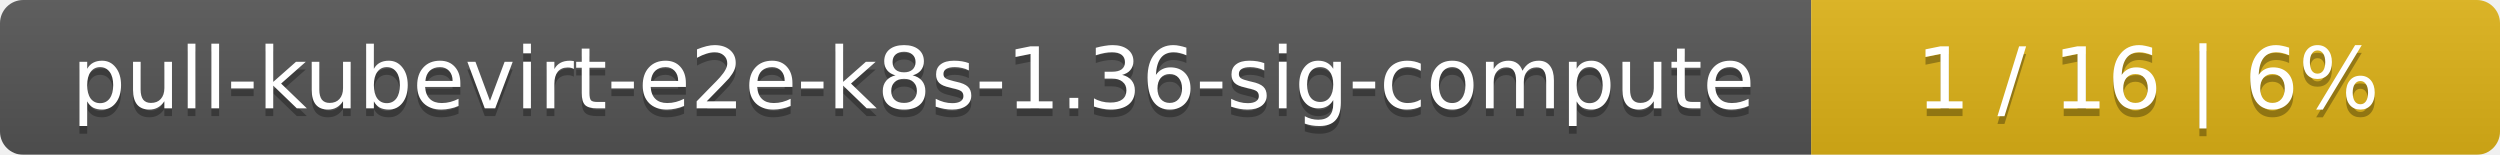
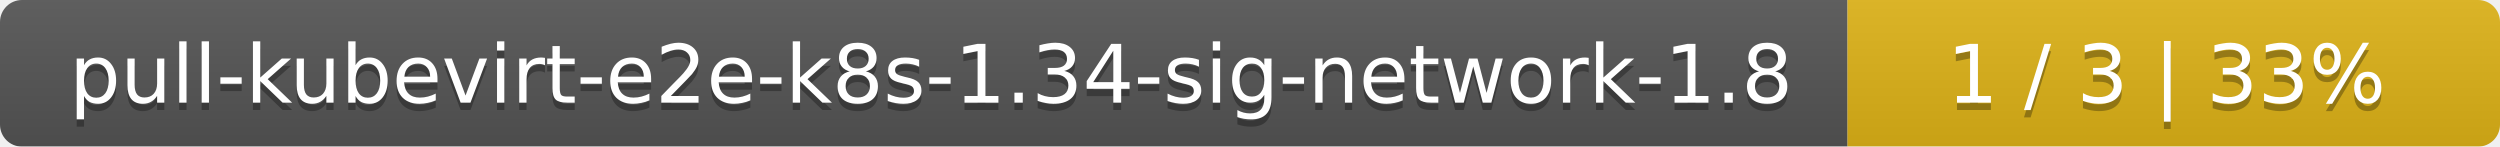
- <svg xmlns="http://www.w3.org/2000/svg" width="323" height="20">
+ <svg xmlns="http://www.w3.org/2000/svg" width="341" height="20">
  <linearGradient id="smooth" x2="0" y2="100%">
    <stop offset="0" stop-color="#bbb" stop-opacity=".1" />
    <stop offset="1" stop-opacity=".1" />
  </linearGradient>
  <mask id="round">
-     <rect width="323" height="20" rx="3" fill="#fff" />
+     <rect width="341" height="20" rx="3" fill="#fff" />
  </mask>
  <g mask="url(#round)">
-     <rect width="234" height="20" fill="#555" />
-     <rect x="234" width="89" height="20" fill="#dfb317" />
-     <rect width="323" height="20" fill="url(#smooth)" />
+     <rect width="252" height="20" fill="#555" />
+     <rect x="252" width="89" height="20" fill="#dfb317" />
+     <rect width="341" height="20" fill="url(#smooth)" />
  </g>
  <g fill="#fff" text-anchor="middle" font-family="DejaVu Sans,Verdana,Geneva,sans-serif" font-size="11">
-     <text x="118" y="15" fill="#010101" fill-opacity=".3">pull-kubevirt-e2e-k8s-1.36-sig-compute</text>
-     <text x="118" y="14">pull-kubevirt-e2e-k8s-1.36-sig-compute</text>
-     <text x="277.5" y="15" fill="#010101" fill-opacity=".3">1 / 16    |    6%</text>
-     <text x="277.5" y="14">1 / 16    |    6%</text>
+     <text x="127" y="15" fill="#010101" fill-opacity=".3">pull-kubevirt-e2e-k8s-1.34-sig-network-1.8</text>
+     <text x="127" y="14">pull-kubevirt-e2e-k8s-1.34-sig-network-1.8</text>
+     <text x="295.5" y="15" fill="#010101" fill-opacity=".3">1 / 3    |    33%</text>
+     <text x="295.5" y="14">1 / 3    |    33%</text>
  </g>
</svg>
